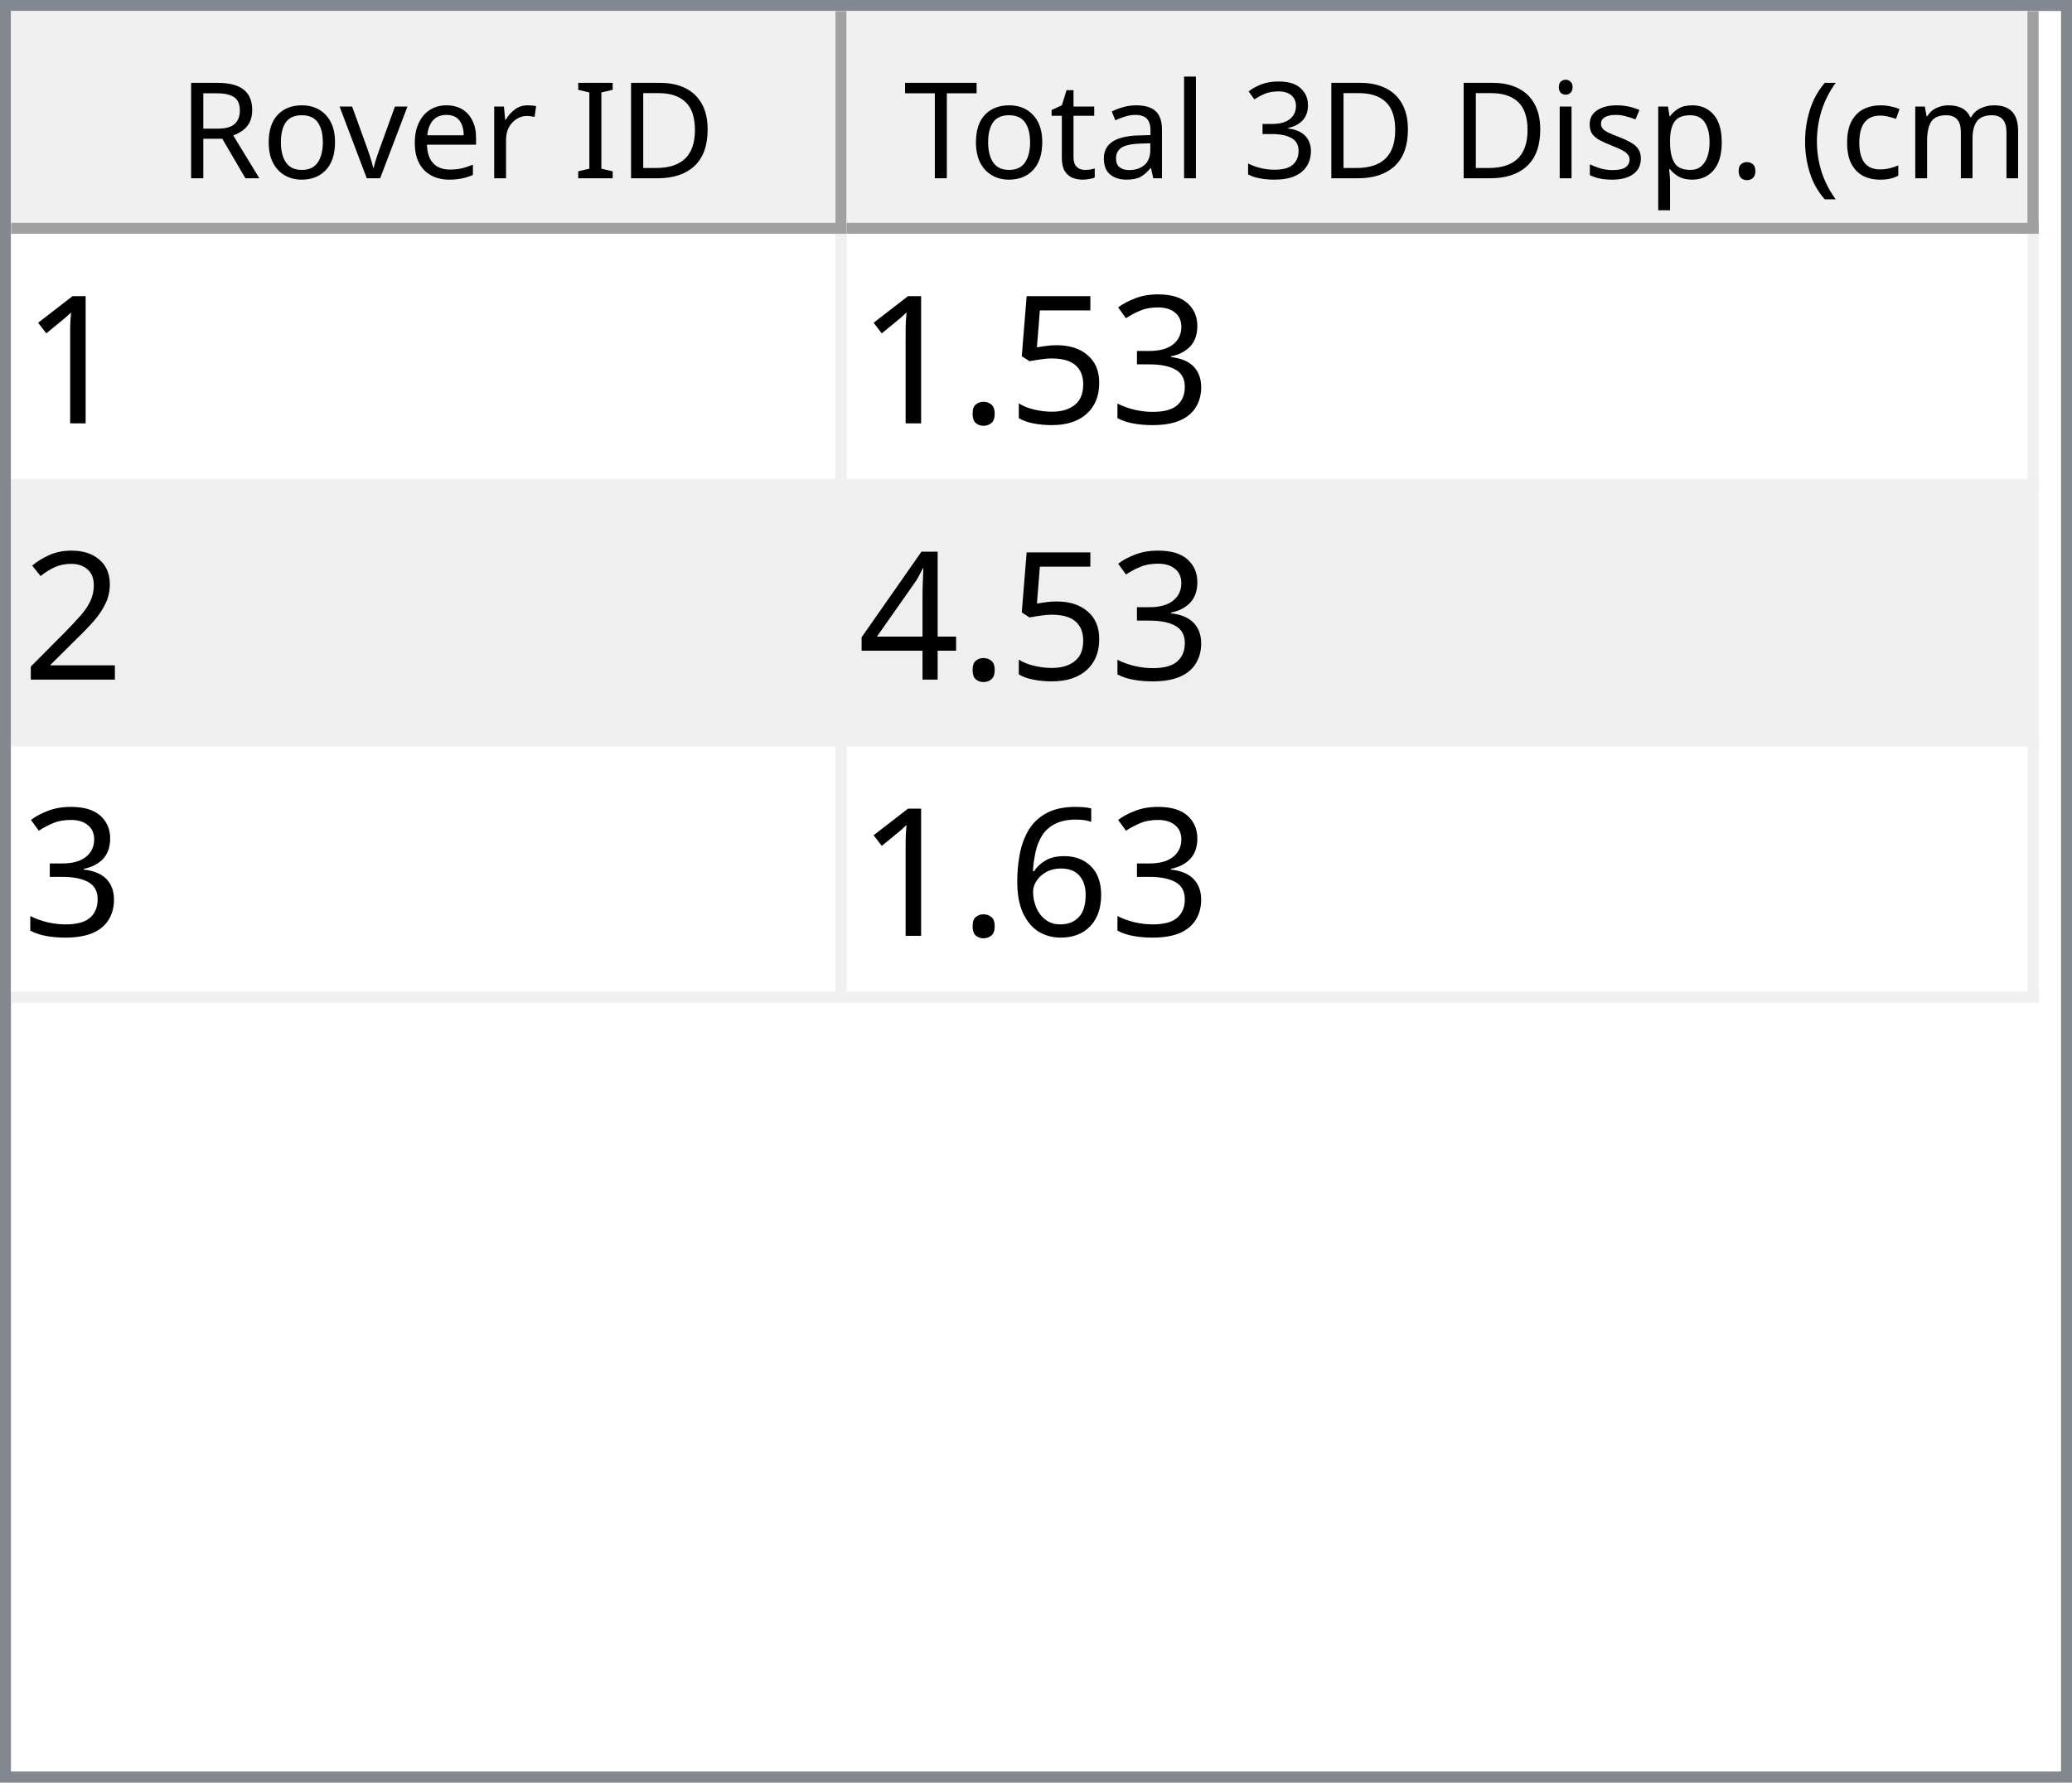
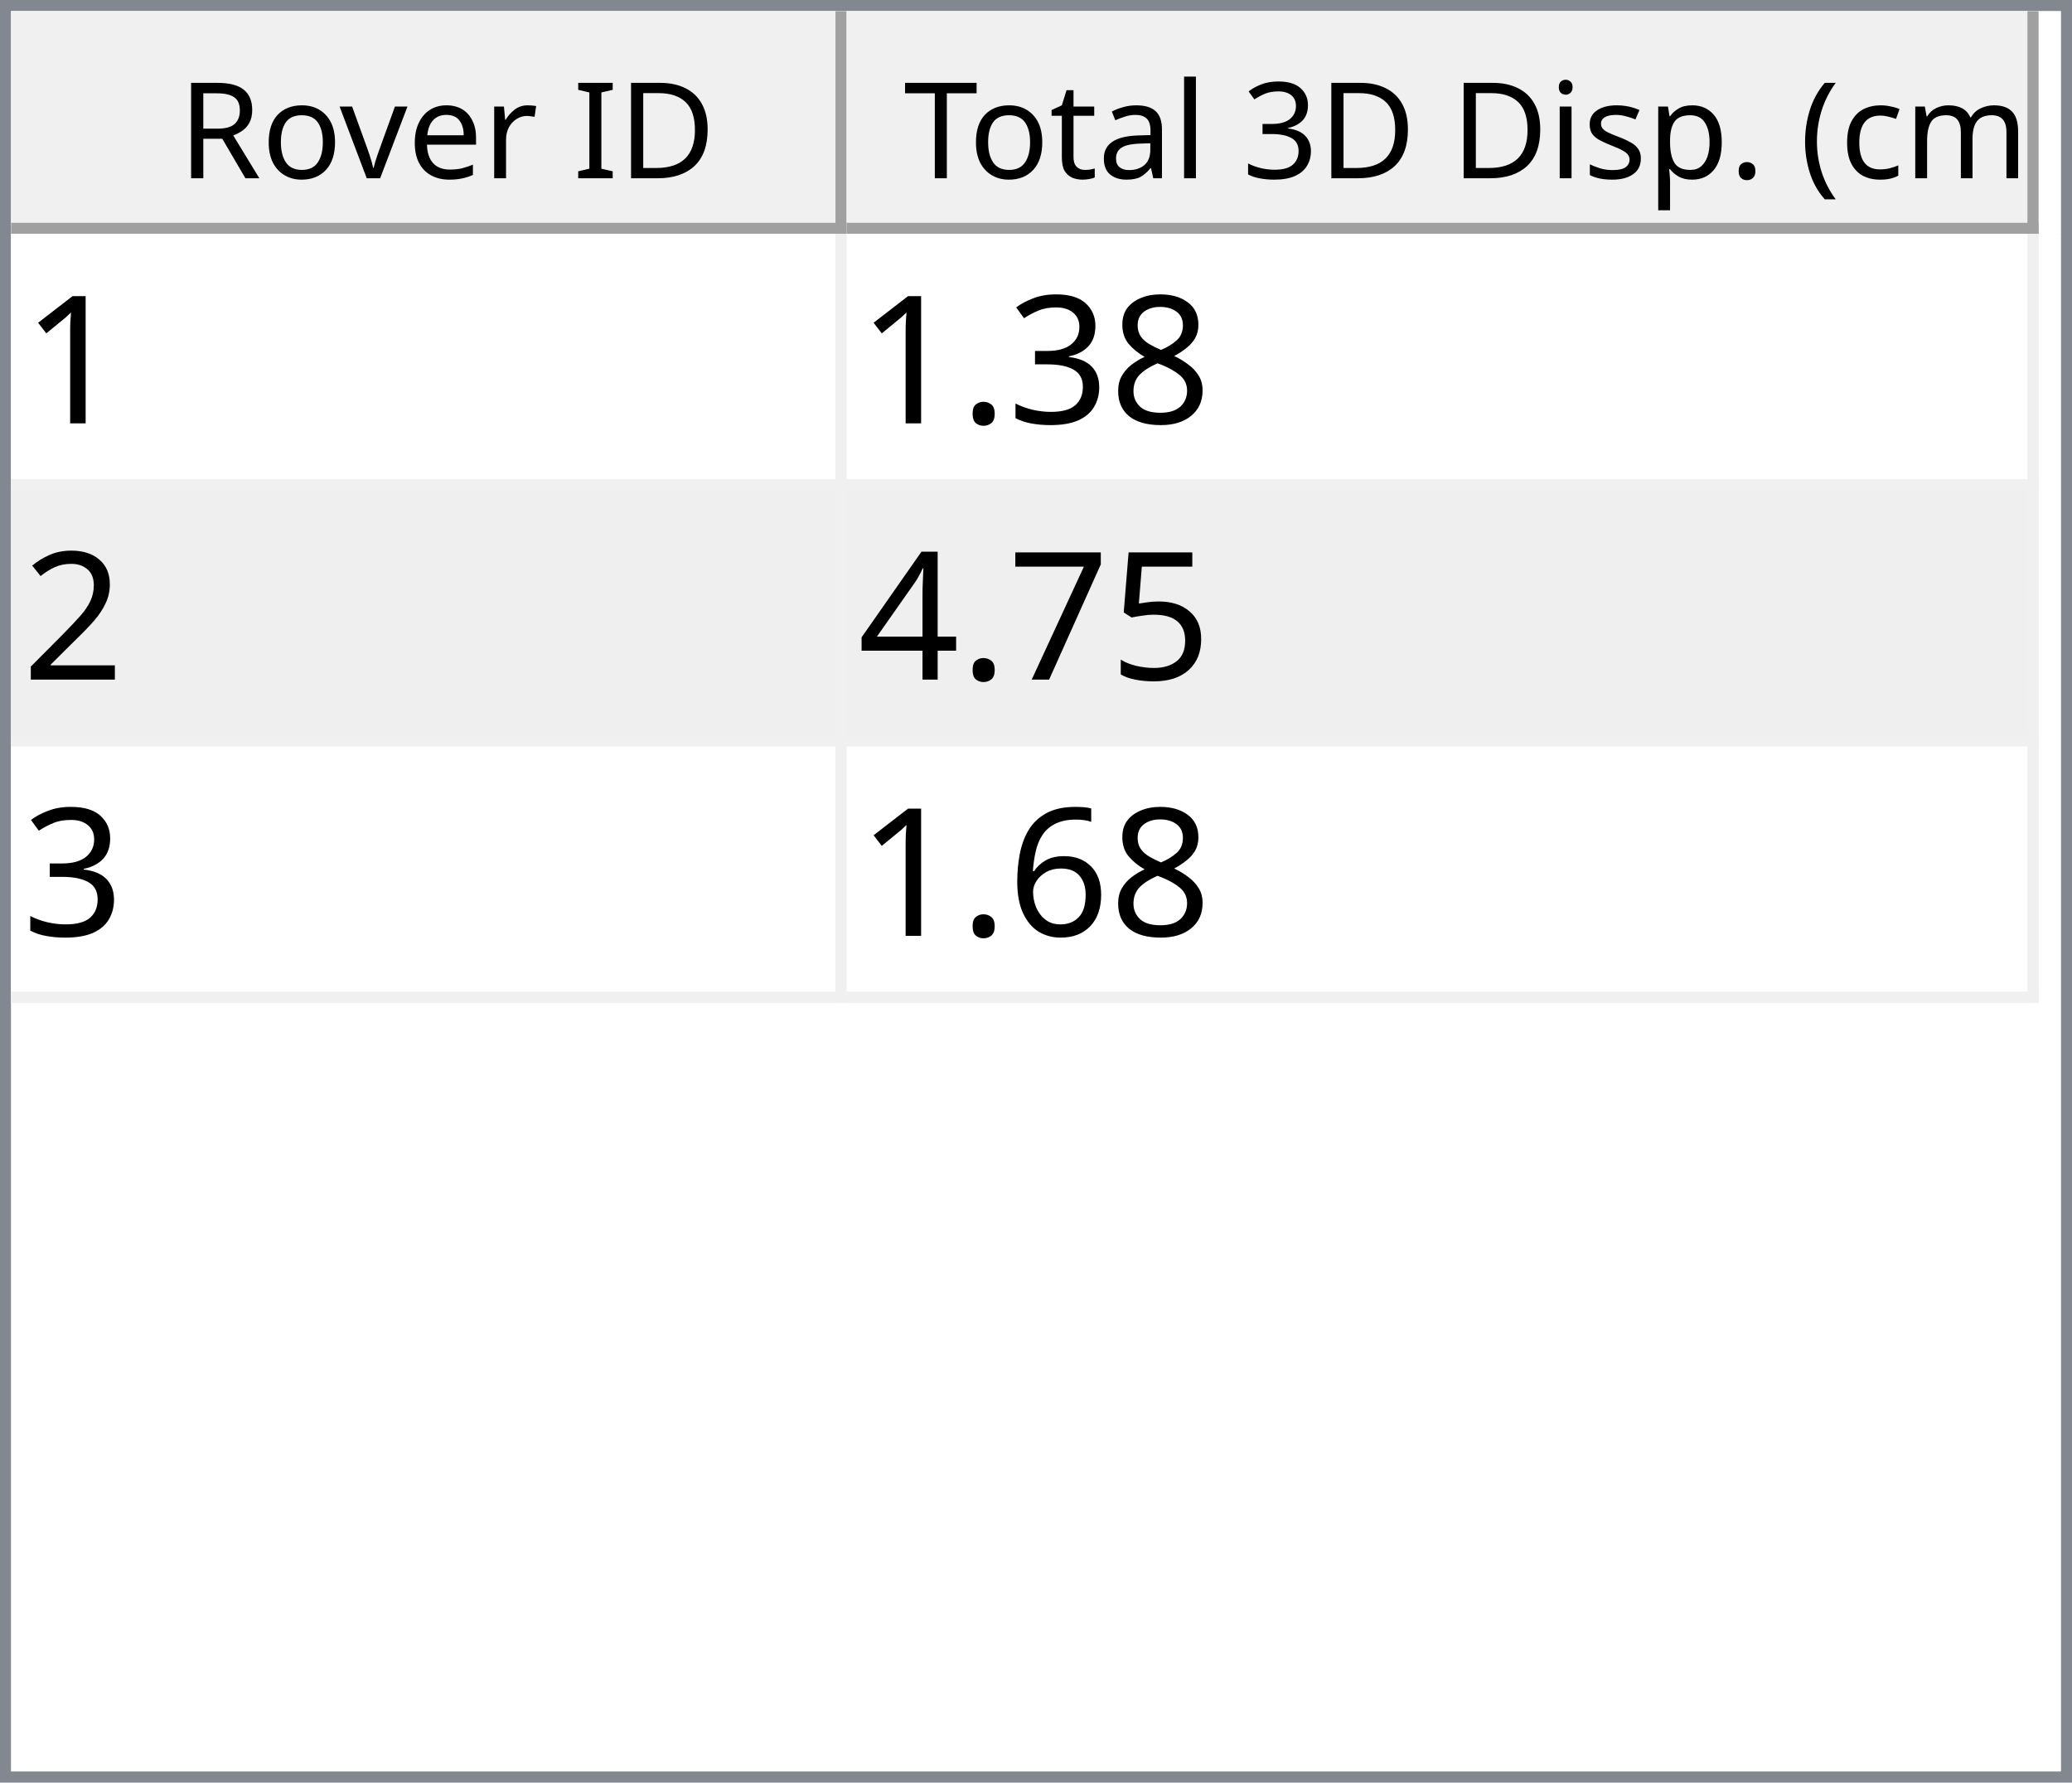
<svg xmlns="http://www.w3.org/2000/svg" style="fill-opacity:1; color-rendering:auto; color-interpolation:auto; text-rendering:auto; stroke:black; stroke-linecap:square; stroke-miterlimit:10; shape-rendering:auto; stroke-opacity:1; fill:black; stroke-dasharray:none; font-weight:normal; stroke-width:1; font-family:'Dialog'; font-style:normal; stroke-linejoin:miter; font-size:12px; stroke-dashoffset:0; image-rendering:auto;" width="186" height="160">
  <defs id="genericDefs" />
  <g>
    <defs id="defs1">
      <clipPath clipPathUnits="userSpaceOnUse" id="clipPath1">
        <path d="M0 0 L186 0 L186 160 L0 160 L0 0 Z" />
      </clipPath>
      <clipPath clipPathUnits="userSpaceOnUse" id="clipPath2">
        <path d="M0 0 L0 160 L186 160 L186 0 Z" />
      </clipPath>
      <clipPath clipPathUnits="userSpaceOnUse" id="clipPath3">
        <path d="M0 0 L0 20 L184 20 L184 0 Z" />
      </clipPath>
      <clipPath clipPathUnits="userSpaceOnUse" id="clipPath4">
        <path d="M0 0 L0 20 L75 20 L75 0 Z" />
      </clipPath>
      <clipPath clipPathUnits="userSpaceOnUse" id="clipPath5">
        <path d="M1 1 L1 19 L74 19 L74 1 Z" />
      </clipPath>
      <clipPath clipPathUnits="userSpaceOnUse" id="clipPath6">
        <path d="M0 0 L0 18 L73 18 L73 0 Z" />
      </clipPath>
      <clipPath clipPathUnits="userSpaceOnUse" id="clipPath7">
        <path d="M-0.5 -0.5 L-0.5 19.5 L74.5 19.5 L74.5 -0.5 Z" />
      </clipPath>
      <clipPath clipPathUnits="userSpaceOnUse" id="clipPath8">
        <path d="M0 0 L0 20 L107 20 L107 0 Z" />
      </clipPath>
      <clipPath clipPathUnits="userSpaceOnUse" id="clipPath9">
        <path d="M1 1 L1 19 L106 19 L106 1 Z" />
      </clipPath>
      <clipPath clipPathUnits="userSpaceOnUse" id="clipPath10">
        <path d="M0 0 L0 18 L105 18 L105 0 Z" />
      </clipPath>
      <clipPath clipPathUnits="userSpaceOnUse" id="clipPath11">
        <path d="M-0.5 -0.5 L-0.5 19.5 L106.5 19.5 L106.5 -0.5 Z" />
      </clipPath>
      <clipPath clipPathUnits="userSpaceOnUse" id="clipPath12">
        <path d="M0 0 L0 138 L184 138 L184 0 Z" />
      </clipPath>
      <clipPath clipPathUnits="userSpaceOnUse" id="clipPath13">
        <path d="M0 0 L0 69 L182 69 L182 0 Z" />
      </clipPath>
      <clipPath clipPathUnits="userSpaceOnUse" id="clipPath14">
        <path d="M-0.5 -0.5 L-0.5 68.5 L181.5 68.5 L181.5 -0.5 Z" />
      </clipPath>
      <clipPath clipPathUnits="userSpaceOnUse" id="clipPath15">
        <path d="M0 0 L0 22 L74 22 L74 0 Z" />
      </clipPath>
      <clipPath clipPathUnits="userSpaceOnUse" id="clipPath16">
        <path d="M0 0 L0 22 L106 22 L106 0 Z" />
      </clipPath>
      <font horiz-adv-x="64.551" id="font1">
        <font-face ascent="107.91" descent="25.098" units-per-em="100" style="font-style:normal; font-family:Segoe UI; font-weight:normal;" />
        <missing-glyph horiz-adv-x="64.551" d="M8.109 0 L8.109 68.266 L56.453 68.266 L56.453 0 L8.109 0 ZM15.328 7.234 L49.219 7.234 L49.219 61.031 L15.328 61.031 L15.328 7.234 Z" />
        <glyph unicode="D" horiz-adv-x="70.117" d="M9.188 0 L9.188 70.016 L28.516 70.016 Q65.531 70.016 65.531 35.891 Q65.531 19.672 55.25 9.836 Q44.969 0 27.734 0 L9.188 0 ZM17.391 62.594 L17.391 7.422 L27.828 7.422 Q41.609 7.422 49.273 14.797 Q56.938 22.172 56.938 35.688 Q56.938 62.594 28.328 62.594 L17.391 62.594 Z" />
        <glyph unicode="I" horiz-adv-x="26.611" d="M17.391 0 L9.188 0 L9.188 70.016 L17.391 70.016 L17.391 0 Z" />
        <glyph unicode=" " horiz-adv-x="27.393" d="" />
        <glyph unicode="r" horiz-adv-x="34.766" d="M34.188 41.891 Q32.078 43.5 28.125 43.5 Q23 43.5 19.555 38.672 Q16.109 33.844 16.109 25.484 L16.109 0 L8.109 0 L8.109 50 L16.109 50 L16.109 39.703 L16.312 39.703 Q18.016 44.969 21.531 47.922 Q25.047 50.875 29.391 50.875 Q32.516 50.875 34.188 50.203 L34.188 41.891 Z" />
        <glyph unicode="e" horiz-adv-x="52.295" d="M48.297 23 L12.984 23 Q13.188 14.656 17.484 10.109 Q21.781 5.562 29.297 5.562 Q37.75 5.562 44.828 11.141 L44.828 3.609 Q38.234 -1.172 27.391 -1.172 Q16.797 -1.172 10.742 5.641 Q4.688 12.453 4.688 24.812 Q4.688 36.469 11.305 43.82 Q17.922 51.172 27.734 51.172 Q37.547 51.172 42.922 44.828 Q48.297 38.484 48.297 27.203 L48.297 23 ZM40.094 29.781 Q40.047 36.719 36.75 40.578 Q33.453 44.438 27.594 44.438 Q21.922 44.438 17.969 40.383 Q14.016 36.328 13.094 29.781 L40.094 29.781 Z" />
        <glyph unicode="v" horiz-adv-x="47.9" d="M47.406 50 L27.484 0 L19.625 0 L0.688 50 L9.469 50 L22.172 13.672 Q23.578 9.672 23.922 6.688 L24.125 6.688 Q24.609 10.453 25.688 13.484 L38.969 50 L47.406 50 Z" />
        <glyph unicode="o" horiz-adv-x="58.594" d="M29 -1.172 Q17.922 -1.172 11.305 5.836 Q4.688 12.844 4.688 24.422 Q4.688 37.016 11.57 44.094 Q18.453 51.172 30.172 51.172 Q41.359 51.172 47.633 44.289 Q53.906 37.406 53.906 25.203 Q53.906 13.234 47.141 6.031 Q40.375 -1.172 29 -1.172 ZM29.594 44.438 Q21.875 44.438 17.383 39.188 Q12.891 33.938 12.891 24.703 Q12.891 15.828 17.43 10.695 Q21.969 5.562 29.594 5.562 Q37.359 5.562 41.531 10.594 Q45.703 15.625 45.703 24.906 Q45.703 34.281 41.531 39.359 Q37.359 44.438 29.594 44.438 Z" />
        <glyph unicode="R" horiz-adv-x="59.814" d="M59.375 0 L49.609 0 L37.891 19.625 Q36.281 22.359 34.766 24.289 Q33.25 26.219 31.664 27.438 Q30.078 28.656 28.25 29.219 Q26.422 29.781 24.125 29.781 L17.391 29.781 L17.391 0 L9.188 0 L9.188 70.016 L30.078 70.016 Q34.672 70.016 38.555 68.867 Q42.438 67.719 45.289 65.375 Q48.141 63.031 49.758 59.547 Q51.375 56.062 51.375 51.375 Q51.375 47.703 50.273 44.656 Q49.172 41.609 47.148 39.211 Q45.125 36.812 42.266 35.133 Q39.406 33.453 35.844 32.516 L35.844 32.328 Q37.594 31.547 38.891 30.547 Q40.188 29.547 41.359 28.18 Q42.531 26.812 43.68 25.078 Q44.828 23.344 46.234 21.047 L59.375 0 ZM17.391 62.594 L17.391 37.203 L28.516 37.203 Q31.594 37.203 34.203 38.133 Q36.812 39.062 38.719 40.797 Q40.625 42.531 41.703 45.047 Q42.781 47.562 42.781 50.688 Q42.781 56.297 39.141 59.445 Q35.5 62.594 28.609 62.594 L17.391 62.594 Z" />
        <glyph unicode=")" horiz-adv-x="30.176" d="M8.297 -15.922 L1.172 -15.922 Q16.406 2.344 16.406 26.812 Q16.406 51.469 1.078 70.016 L8.297 70.016 Q23.531 52.156 23.531 26.703 Q23.531 1.375 8.297 -15.922 Z" />
        <glyph unicode="m" horiz-adv-x="86.133" d="M79.109 0 L71.094 0 L71.094 28.719 Q71.094 37.016 68.531 40.727 Q65.969 44.438 59.906 44.438 Q54.781 44.438 51.195 39.75 Q47.609 35.062 47.609 28.516 L47.609 0 L39.594 0 L39.594 29.688 Q39.594 44.438 28.219 44.438 Q22.953 44.438 19.531 40.016 Q16.109 35.594 16.109 28.516 L16.109 0 L8.109 0 L8.109 50 L16.109 50 L16.109 42.094 L16.312 42.094 Q21.625 51.172 31.844 51.172 Q36.969 51.172 40.773 48.312 Q44.578 45.453 46 40.828 Q51.562 51.172 62.594 51.172 Q79.109 51.172 79.109 30.812 L79.109 0 Z" />
        <glyph unicode="c" horiz-adv-x="46.191" d="M42.188 2.297 Q36.422 -1.172 28.516 -1.172 Q17.828 -1.172 11.258 5.789 Q4.688 12.75 4.688 23.828 Q4.688 36.188 11.766 43.68 Q18.844 51.172 30.672 51.172 Q37.25 51.172 42.281 48.734 L42.281 40.531 Q36.719 44.438 30.375 44.438 Q22.703 44.438 17.797 38.945 Q12.891 33.453 12.891 24.516 Q12.891 15.719 17.508 10.641 Q22.125 5.562 29.891 5.562 Q36.422 5.562 42.188 9.906 L42.188 2.297 Z" />
        <glyph unicode="(" horiz-adv-x="30.176" d="M29.109 -15.922 L21.969 -15.922 Q6.844 1.375 6.844 26.703 Q6.844 52.156 21.969 70.016 L29.203 70.016 Q13.875 51.469 13.875 26.812 Q13.875 2.344 29.109 -15.922 Z" />
        <glyph unicode="." horiz-adv-x="21.68" d="M10.891 -1.078 Q8.641 -1.078 7.055 0.539 Q5.469 2.156 5.469 4.391 Q5.469 6.641 7.055 8.273 Q8.641 9.906 10.891 9.906 Q13.188 9.906 14.797 8.273 Q16.406 6.641 16.406 4.391 Q16.406 2.156 14.797 0.539 Q13.188 -1.078 10.891 -1.078 Z" />
        <glyph unicode="p" horiz-adv-x="58.789" d="M16.312 7.234 L16.109 7.234 L16.109 -23 L8.109 -23 L8.109 50 L16.109 50 L16.109 41.219 L16.312 41.219 Q22.219 51.172 33.594 51.172 Q43.266 51.172 48.688 44.461 Q54.109 37.75 54.109 26.469 Q54.109 13.922 48 6.375 Q41.891 -1.172 31.297 -1.172 Q21.578 -1.172 16.312 7.234 ZM16.109 27.391 L16.109 20.406 Q16.109 14.203 20.141 9.883 Q24.172 5.562 30.375 5.562 Q37.641 5.562 41.773 11.133 Q45.906 16.703 45.906 26.609 Q45.906 34.969 42.047 39.703 Q38.188 44.438 31.594 44.438 Q24.609 44.438 20.359 39.578 Q16.109 34.719 16.109 27.391 Z" />
        <glyph unicode="s" horiz-adv-x="42.432" d="M5.078 1.812 L5.078 10.406 Q11.625 5.562 19.484 5.562 Q30.031 5.562 30.031 12.594 Q30.031 14.594 29.125 15.992 Q28.219 17.391 26.68 18.461 Q25.141 19.531 23.07 20.383 Q21 21.234 18.609 22.172 Q15.281 23.484 12.766 24.828 Q10.25 26.172 8.57 27.859 Q6.891 29.547 6.031 31.695 Q5.172 33.844 5.172 36.719 Q5.172 40.234 6.789 42.945 Q8.406 45.656 11.086 47.484 Q13.766 49.312 17.211 50.242 Q20.656 51.172 24.312 51.172 Q30.812 51.172 35.938 48.922 L35.938 40.828 Q30.422 44.438 23.25 44.438 Q21 44.438 19.195 43.922 Q17.391 43.406 16.094 42.477 Q14.797 41.547 14.086 40.258 Q13.375 38.969 13.375 37.406 Q13.375 35.453 14.086 34.133 Q14.797 32.812 16.164 31.789 Q17.531 30.766 19.484 29.938 Q21.438 29.109 23.922 28.125 Q27.25 26.859 29.883 25.516 Q32.516 24.172 34.375 22.484 Q36.234 20.797 37.234 18.602 Q38.234 16.406 38.234 13.375 Q38.234 9.672 36.602 6.938 Q34.969 4.203 32.234 2.398 Q29.5 0.594 25.93 -0.289 Q22.359 -1.172 18.453 -1.172 Q10.75 -1.172 5.078 1.812 Z" />
        <glyph unicode="i" horiz-adv-x="24.219" d="M12.203 62.703 Q10.062 62.703 8.547 64.164 Q7.031 65.625 7.031 67.875 Q7.031 70.125 8.547 71.609 Q10.062 73.094 12.203 73.094 Q14.406 73.094 15.945 71.609 Q17.484 70.125 17.484 67.875 Q17.484 65.719 15.945 64.211 Q14.406 62.703 12.203 62.703 ZM16.109 0 L8.109 0 L8.109 50 L16.109 50 L16.109 0 Z" />
        <glyph unicode="3" horiz-adv-x="53.906" d="M46.531 19.828 Q46.531 15.094 44.75 11.211 Q42.969 7.328 39.719 4.57 Q36.469 1.812 31.93 0.297 Q27.391 -1.219 21.922 -1.219 Q11.922 -1.219 6 2.594 L6 11.188 Q13.094 5.609 22.219 5.609 Q25.875 5.609 28.828 6.539 Q31.781 7.469 33.906 9.227 Q36.031 10.984 37.18 13.477 Q38.328 15.969 38.328 19.094 Q38.328 32.812 18.797 32.812 L12.984 32.812 L12.984 39.594 L18.5 39.594 Q35.797 39.594 35.797 52.484 Q35.797 64.406 22.609 64.406 Q15.188 64.406 8.688 59.422 L8.688 67.188 Q15.375 71.188 24.609 71.188 Q29 71.188 32.57 69.969 Q36.141 68.75 38.68 66.555 Q41.219 64.359 42.609 61.281 Q44 58.203 44 54.5 Q44 40.672 30.031 36.719 L30.031 36.531 Q33.594 36.141 36.625 34.797 Q39.656 33.453 41.852 31.305 Q44.047 29.156 45.289 26.25 Q46.531 23.344 46.531 19.828 Z" />
        <glyph unicode="l" horiz-adv-x="24.219" d="M16.109 0 L8.109 0 L8.109 74.031 L16.109 74.031 L16.109 0 Z" />
        <glyph unicode="a" horiz-adv-x="50.879" d="M43.891 0 L35.891 0 L35.891 7.812 L35.688 7.812 Q30.469 -1.172 20.312 -1.172 Q12.844 -1.172 8.617 2.781 Q4.391 6.734 4.391 13.281 Q4.391 27.297 20.906 29.594 L35.891 31.688 Q35.891 44.438 25.594 44.438 Q16.547 44.438 9.281 38.281 L9.281 46.484 Q16.656 51.172 26.266 51.172 Q43.891 51.172 43.891 32.516 L43.891 0 ZM35.891 25.297 L23.828 23.641 Q18.266 22.859 15.43 20.875 Q12.594 18.891 12.594 13.875 Q12.594 10.203 15.211 7.883 Q17.828 5.562 22.172 5.562 Q28.125 5.562 32.008 9.742 Q35.891 13.922 35.891 20.312 L35.891 25.297 Z" />
        <glyph unicode="t" horiz-adv-x="33.887" d="M31.297 0.484 Q28.469 -1.078 23.828 -1.078 Q10.688 -1.078 10.688 13.578 L10.688 43.172 L2.094 43.172 L2.094 50 L10.688 50 L10.688 62.203 L18.703 64.797 L18.703 50 L31.297 50 L31.297 43.172 L18.703 43.172 L18.703 14.984 Q18.703 9.969 20.414 7.82 Q22.125 5.672 26.078 5.672 Q29.109 5.672 31.297 7.328 L31.297 0.484 Z" />
        <glyph unicode="T" horiz-adv-x="52.393" d="M50.594 62.594 L30.375 62.594 L30.375 0 L22.172 0 L22.172 62.594 L2 62.594 L2 70.016 L50.594 70.016 L50.594 62.594 Z" />
      </font>
      <font horiz-adv-x="75.0" id="font2">
        <font-face ascent="100.537" descent="21.973" units-per-em="100" style="font-style:normal; font-family:sans-serif; font-weight:normal;" />
        <missing-glyph horiz-adv-x="75.0" d="M12.5 0 L12.5 62.5 L62.5 62.5 L62.5 0 L12.5 0 ZM14.062 1.562 L60.938 1.562 L60.938 60.938 L14.062 60.938 L14.062 1.562 Z" />
        <glyph unicode="1" horiz-adv-x="55.615" d="M37.25 0 L28.469 0 L28.469 56 Q25.297 52.984 20.141 49.953 Q14.984 46.922 10.891 45.406 L10.891 53.906 Q18.266 57.375 23.781 62.305 Q29.297 67.234 31.594 71.875 L37.25 71.875 L37.25 0 Z" />
+         <glyph unicode="8" horiz-adv-x="55.615" d="M17.672 38.812 Q12.203 40.828 9.57 44.539 Q6.938 48.25 6.938 53.422 Q6.938 61.234 12.555 66.555 Q18.172 71.875 27.484 71.875 Q36.859 71.875 42.578 66.43 Q48.297 60.984 48.297 53.172 Q48.297 48.188 45.68 44.508 Q43.062 40.828 37.75 38.812 Q44.344 36.672 47.781 31.883 Q51.219 27.094 51.219 20.453 Q51.219 11.281 44.727 5.031 Q38.234 -1.219 27.641 -1.219 Q17.047 -1.219 10.547 5.055 Q4.047 11.328 4.047 20.703 Q4.047 27.688 7.594 32.398 Q11.141 37.109 17.672 38.812 ZM15.922 53.719 Q15.922 48.641 19.195 45.414 Q22.469 42.188 27.688 42.188 Q32.766 42.188 36.016 45.383 Q39.266 48.578 39.266 53.219 Q39.266 58.062 35.914 61.359 Q32.562 64.656 27.594 64.656 Q22.562 64.656 19.242 61.43 Q15.922 58.203 15.922 53.719 ZM13.094 20.656 Q13.094 16.891 14.875 13.375 Q16.656 9.859 20.172 7.93 Q23.688 6 27.734 6 Q34.031 6 38.133 10.055 Q42.234 14.109 42.234 20.359 Q42.234 26.703 38.016 30.859 Q33.797 35.016 27.438 35.016 Q21.234 35.016 17.164 30.914 Q13.094 26.812 13.094 20.656 Z" />
        <glyph unicode="3" horiz-adv-x="55.615" d="M4.203 18.891 L12.984 20.062 Q14.5 12.594 18.141 9.297 Q21.781 6 27 6 Q33.203 6 37.477 10.297 Q41.75 14.594 41.75 20.953 Q41.75 27 37.797 30.93 Q33.844 34.859 27.734 34.859 Q25.25 34.859 21.531 33.891 L22.516 41.609 Q23.391 41.5 23.922 41.5 Q29.547 41.5 34.039 44.43 Q38.531 47.359 38.531 53.469 Q38.531 58.297 35.258 61.477 Q31.984 64.656 26.812 64.656 Q21.688 64.656 18.266 61.43 Q14.844 58.203 13.875 51.766 L5.078 53.328 Q6.688 62.156 12.398 67.016 Q18.109 71.875 26.609 71.875 Q32.469 71.875 37.398 69.359 Q42.328 66.844 44.945 62.5 Q47.562 58.156 47.562 53.266 Q47.562 48.641 45.07 44.828 Q42.578 41.016 37.703 38.766 Q44.047 37.312 47.562 32.695 Q51.078 28.078 51.078 21.141 Q51.078 11.766 44.242 5.25 Q37.406 -1.266 26.953 -1.266 Q17.531 -1.266 11.305 4.352 Q5.078 9.969 4.203 18.891 Z" />
-         <glyph unicode="5" horiz-adv-x="55.615" d="M4.156 18.75 L13.375 19.531 Q14.406 12.797 18.141 9.398 Q21.875 6 27.156 6 Q33.5 6 37.891 10.789 Q42.281 15.578 42.281 23.484 Q42.281 31 38.062 35.352 Q33.844 39.703 27 39.703 Q22.75 39.703 19.336 37.773 Q15.922 35.844 13.969 32.766 L5.719 33.844 L12.641 70.609 L48.25 70.609 L48.25 62.203 L19.672 62.203 L15.828 42.969 Q22.266 47.469 29.344 47.469 Q38.719 47.469 45.164 40.969 Q51.609 34.469 51.609 24.266 Q51.609 14.547 45.953 7.469 Q39.062 -1.219 27.156 -1.219 Q17.391 -1.219 11.211 4.25 Q5.031 9.719 4.156 18.75 Z" />
        <glyph unicode="." horiz-adv-x="27.783" d="M9.078 0 L9.078 10.016 L19.094 10.016 L19.094 0 L9.078 0 Z" />
        <glyph unicode="2" horiz-adv-x="55.615" d="M50.344 8.453 L50.344 0 L3.031 0 Q2.938 3.172 4.047 6.109 Q5.859 10.938 9.836 15.625 Q13.812 20.312 21.344 26.469 Q33.016 36.031 37.117 41.625 Q41.219 47.219 41.219 52.203 Q41.219 57.422 37.477 61.008 Q33.734 64.594 27.734 64.594 Q21.391 64.594 17.578 60.789 Q13.766 56.984 13.719 50.25 L4.688 51.172 Q5.609 61.281 11.664 66.578 Q17.719 71.875 27.938 71.875 Q38.234 71.875 44.242 66.164 Q50.25 60.453 50.25 52 Q50.25 47.703 48.492 43.555 Q46.734 39.406 42.656 34.812 Q38.578 30.219 29.109 22.219 Q21.188 15.578 18.945 13.211 Q16.703 10.844 15.234 8.453 L50.344 8.453 Z" />
+         <glyph unicode="5" horiz-adv-x="55.615" d="M4.156 18.75 L13.375 19.531 Q14.406 12.797 18.141 9.398 Q21.875 6 27.156 6 Q33.5 6 37.891 10.789 Q42.281 15.578 42.281 23.484 Q42.281 31 38.062 35.352 Q33.844 39.703 27 39.703 Q22.75 39.703 19.336 37.773 Q15.922 35.844 13.969 32.766 L5.719 33.844 L12.641 70.609 L48.25 70.609 L48.25 62.203 L19.672 62.203 L15.828 42.969 Q22.266 47.469 29.344 47.469 Q38.719 47.469 45.164 40.969 Q51.609 34.469 51.609 24.266 Q51.609 14.547 45.953 7.469 Q39.062 -1.219 27.156 -1.219 Q17.391 -1.219 11.211 4.25 Q5.031 9.719 4.156 18.75 Z" />
+         <glyph unicode="7" horiz-adv-x="55.615" d="M4.734 62.203 L4.734 70.656 L51.078 70.656 L51.078 63.812 Q44.234 56.547 37.523 44.484 Q30.812 32.422 27.156 19.672 Q24.516 10.688 23.781 0 L14.75 0 Q14.891 8.453 18.062 20.414 Q21.234 32.375 27.172 43.484 Q33.109 54.594 39.797 62.203 L4.734 62.203 Z" />
        <glyph unicode="4" horiz-adv-x="55.615" d="M32.328 0 L32.328 17.141 L1.266 17.141 L1.266 25.203 L33.938 71.578 L41.109 71.578 L41.109 25.203 L50.781 25.203 L50.781 17.141 L41.109 17.141 L41.109 0 L32.328 0 ZM32.328 25.203 L32.328 57.469 L9.906 25.203 L32.328 25.203 Z" />
        <glyph unicode="6" horiz-adv-x="55.615" d="M49.75 54.047 L41.016 53.375 Q39.844 58.547 37.703 60.891 Q34.125 64.656 28.906 64.656 Q24.703 64.656 21.531 62.312 Q17.391 59.281 14.992 53.469 Q12.594 47.656 12.5 36.922 Q15.672 41.75 20.266 44.094 Q24.859 46.438 29.891 46.438 Q38.672 46.438 44.852 39.969 Q51.031 33.5 51.031 23.25 Q51.031 16.5 48.125 10.719 Q45.219 4.938 40.141 1.859 Q35.062 -1.219 28.609 -1.219 Q17.625 -1.219 10.695 6.859 Q3.766 14.938 3.766 33.5 Q3.766 54.25 11.422 63.672 Q18.109 71.875 29.438 71.875 Q37.891 71.875 43.289 67.141 Q48.688 62.406 49.75 54.047 ZM13.875 23.188 Q13.875 18.656 15.797 14.508 Q17.719 10.359 21.188 8.18 Q24.656 6 28.469 6 Q34.031 6 38.039 10.492 Q42.047 14.984 42.047 22.703 Q42.047 30.125 38.086 34.398 Q34.125 38.672 28.125 38.672 Q22.172 38.672 18.023 34.398 Q13.875 30.125 13.875 23.188 Z" />
      </font>
    </defs>
    <g style="fill:white; stroke:white;">
      <rect x="0" y="0" width="186" style="clip-path:url(#clipPath1); stroke:none;" height="160" />
    </g>
    <g style="fill:white; text-rendering:optimizeSpeed; color-rendering:optimizeSpeed; image-rendering:optimizeSpeed; shape-rendering:crispEdges; stroke:white; color-interpolation:sRGB;">
      <rect x="0" width="186" height="160" y="0" style="stroke:none;" />
      <path style="stroke:none;" d="M0 160 L186 160 L186 0 L0 0 Z" />
    </g>
    <g style="fill:rgb(240,240,240); font-family:'Segoe UI'; stroke:rgb(240,240,240);">
      <rect x="0" y="0" width="186" style="clip-path:url(#clipPath2); stroke:none;" height="160" />
    </g>
    <g style="fill:rgb(130,135,144); font-family:'Segoe UI'; stroke:rgb(130,135,144);">
      <path d="M0 0 L186 0 L186 160 L0 160 L0 0 ZM1 1 L185 1 L185 159 L1 159 L1 1 Z" style="fill-rule:evenodd; clip-path:url(#clipPath2); stroke:none;" />
    </g>
    <g style="fill:white; font-family:'Segoe UI'; stroke:white;" transform="translate(1,1)">
      <rect x="0" y="0" width="184" style="clip-path:url(#clipPath3); stroke:none;" height="20" />
    </g>
    <g style="fill:rgb(240,240,240); font-family:'Segoe UI'; stroke:rgb(240,240,240);" transform="translate(1,1)">
      <rect x="0" y="0" width="75" style="clip-path:url(#clipPath4); stroke:none;" height="20" />
    </g>
    <g style="font-family:'Segoe UI';" transform="translate(2,2)">
      <text x="14" xml:space="preserve" y="14" style="clip-path:url(#clipPath6); stroke:none;">Rover ID</text>
    </g>
    <g style="fill:rgb(160,160,160); font-family:'Segoe UI'; stroke:rgb(160,160,160); stroke-linejoin:bevel;" transform="translate(1.5,1.5)">
      <line x1="74" x2="74" y1="0" style="fill:none; clip-path:url(#clipPath7);" y2="19" />
    </g>
    <g style="fill:rgb(160,160,160); font-family:'Segoe UI'; stroke:rgb(160,160,160); stroke-linejoin:bevel;" transform="matrix(1,0,0,1,1,1) translate(0.5,0.5)">
      <line x1="0" x2="74" y1="19" style="fill:none; clip-path:url(#clipPath7);" y2="19" />
    </g>
    <g style="fill:rgb(240,240,240); font-family:'Segoe UI'; stroke:rgb(240,240,240);" transform="translate(76,1)">
      <rect x="0" y="0" width="107" style="clip-path:url(#clipPath8); stroke:none;" height="20" />
    </g>
    <g style="font-family:'Segoe UI';" transform="translate(77,2)">
      <text x="1" xml:space="preserve" y="14" style="clip-path:url(#clipPath10); stroke:none;"> Total 3D Disp. (cm)</text>
    </g>
    <g style="fill:rgb(160,160,160); font-family:'Segoe UI'; stroke:rgb(160,160,160); stroke-linejoin:bevel;" transform="translate(76.5,1.5)">
      <line x1="106" x2="106" y1="0" style="fill:none; clip-path:url(#clipPath11);" y2="19" />
    </g>
    <g style="fill:rgb(160,160,160); font-family:'Segoe UI'; stroke:rgb(160,160,160); stroke-linejoin:bevel;" transform="matrix(1,0,0,1,76,1) translate(0.5,0.5)">
      <line x1="0" x2="106" y1="19" style="fill:none; clip-path:url(#clipPath11);" y2="19" />
    </g>
    <g style="fill:white; font-family:'Segoe UI'; stroke:white;" transform="translate(1,21)">
      <rect x="0" y="0" width="184" style="clip-path:url(#clipPath12); stroke:none;" height="138" />
    </g>
    <g style="fill:rgb(240,240,240); font-size:16px; font-family:sans-serif; stroke:rgb(240,240,240);" transform="translate(1,21)">
      <rect x="0" y="0" width="182" style="clip-path:url(#clipPath13); stroke:none;" height="69" />
      <line transform="translate(0.5,0.5)" x1="0" x2="181" y1="22" style="clip-path:url(#clipPath14); fill:none; stroke-linejoin:bevel;" y2="22" />
    </g>
    <g transform="matrix(1,0,0,1,1,21) translate(0.5,0.5)" style="fill:rgb(240,240,240); font-size:16px; font-family:sans-serif; stroke:rgb(240,240,240); stroke-linejoin:bevel;">
      <line x1="0" x2="181" y1="45" style="fill:none; clip-path:url(#clipPath14);" y2="45" />
    </g>
    <g transform="matrix(1,0,0,1,1,21) translate(0.5,0.5)" style="fill:rgb(240,240,240); font-size:16px; font-family:sans-serif; stroke:rgb(240,240,240); stroke-linejoin:bevel;">
      <line x1="0" x2="181" y1="68" style="fill:none; clip-path:url(#clipPath14);" y2="68" />
    </g>
    <g transform="matrix(1,0,0,1,1,21) translate(0.5,0.5)" style="fill:rgb(240,240,240); font-size:16px; font-family:sans-serif; stroke:rgb(240,240,240); stroke-linejoin:bevel;">
      <line x1="74" x2="74" y1="0" style="fill:none; clip-path:url(#clipPath14);" y2="68" />
    </g>
    <g transform="matrix(1,0,0,1,1,21) translate(0.5,0.5)" style="fill:rgb(240,240,240); font-size:16px; font-family:sans-serif; stroke:rgb(240,240,240); stroke-linejoin:bevel;">
      <line x1="181" x2="181" y1="0" style="fill:none; clip-path:url(#clipPath14);" y2="68" />
    </g>
    <g style="fill:white; font-size:16px; font-family:sans-serif; stroke:white;" transform="matrix(1,0,0,1,1,21)">
      <rect x="0" y="0" width="74" style="clip-path:url(#clipPath15); stroke:none;" height="22" />
      <text x="1" y="17" style="fill:black; clip-path:url(#clipPath15); stroke:none;" xml:space="preserve">1</text>
    </g>
    <g style="fill:white; font-size:16px; font-family:sans-serif; stroke:white;" transform="matrix(1,0,0,1,1,21) translate(75,0)">
      <rect x="0" y="0" width="106" style="clip-path:url(#clipPath16); stroke:none;" height="22" />
-       <text x="1" y="17" style="fill:black; clip-path:url(#clipPath16); stroke:none;" xml:space="preserve">1.53</text>
+       <text x="1" y="17" style="fill:black; clip-path:url(#clipPath16); stroke:none;" xml:space="preserve">1.38</text>
    </g>
    <g style="fill:rgb(239,239,239); font-size:16px; font-family:sans-serif; stroke:rgb(239,239,239);" transform="matrix(1,0,0,1,1,21) translate(0,23)">
      <rect x="0" y="0" width="74" style="clip-path:url(#clipPath15); stroke:none;" height="22" />
      <text x="1" y="17" style="fill:black; clip-path:url(#clipPath15); stroke:none;" xml:space="preserve">2</text>
    </g>
    <g style="fill:rgb(239,239,239); font-size:16px; font-family:sans-serif; stroke:rgb(239,239,239);" transform="matrix(1,0,0,1,1,21) translate(75,23)">
      <rect x="0" y="0" width="106" style="clip-path:url(#clipPath16); stroke:none;" height="22" />
-       <text x="1" y="17" style="fill:black; clip-path:url(#clipPath16); stroke:none;" xml:space="preserve">4.53</text>
+       <text x="1" y="17" style="fill:black; clip-path:url(#clipPath16); stroke:none;" xml:space="preserve">4.75</text>
    </g>
    <g style="fill:white; font-size:16px; font-family:sans-serif; stroke:white;" transform="matrix(1,0,0,1,1,21) translate(0,46)">
      <rect x="0" y="0" width="74" style="clip-path:url(#clipPath15); stroke:none;" height="22" />
      <text x="1" y="17" style="fill:black; clip-path:url(#clipPath15); stroke:none;" xml:space="preserve">3</text>
    </g>
    <g style="fill:white; font-size:16px; font-family:sans-serif; stroke:white;" transform="matrix(1,0,0,1,1,21) translate(75,46)">
      <rect x="0" y="0" width="106" style="clip-path:url(#clipPath16); stroke:none;" height="22" />
-       <text x="1" y="17" style="fill:black; clip-path:url(#clipPath16); stroke:none;" xml:space="preserve">1.63</text>
+       <text x="1" y="17" style="fill:black; clip-path:url(#clipPath16); stroke:none;" xml:space="preserve">1.68</text>
    </g>
  </g>
</svg>
